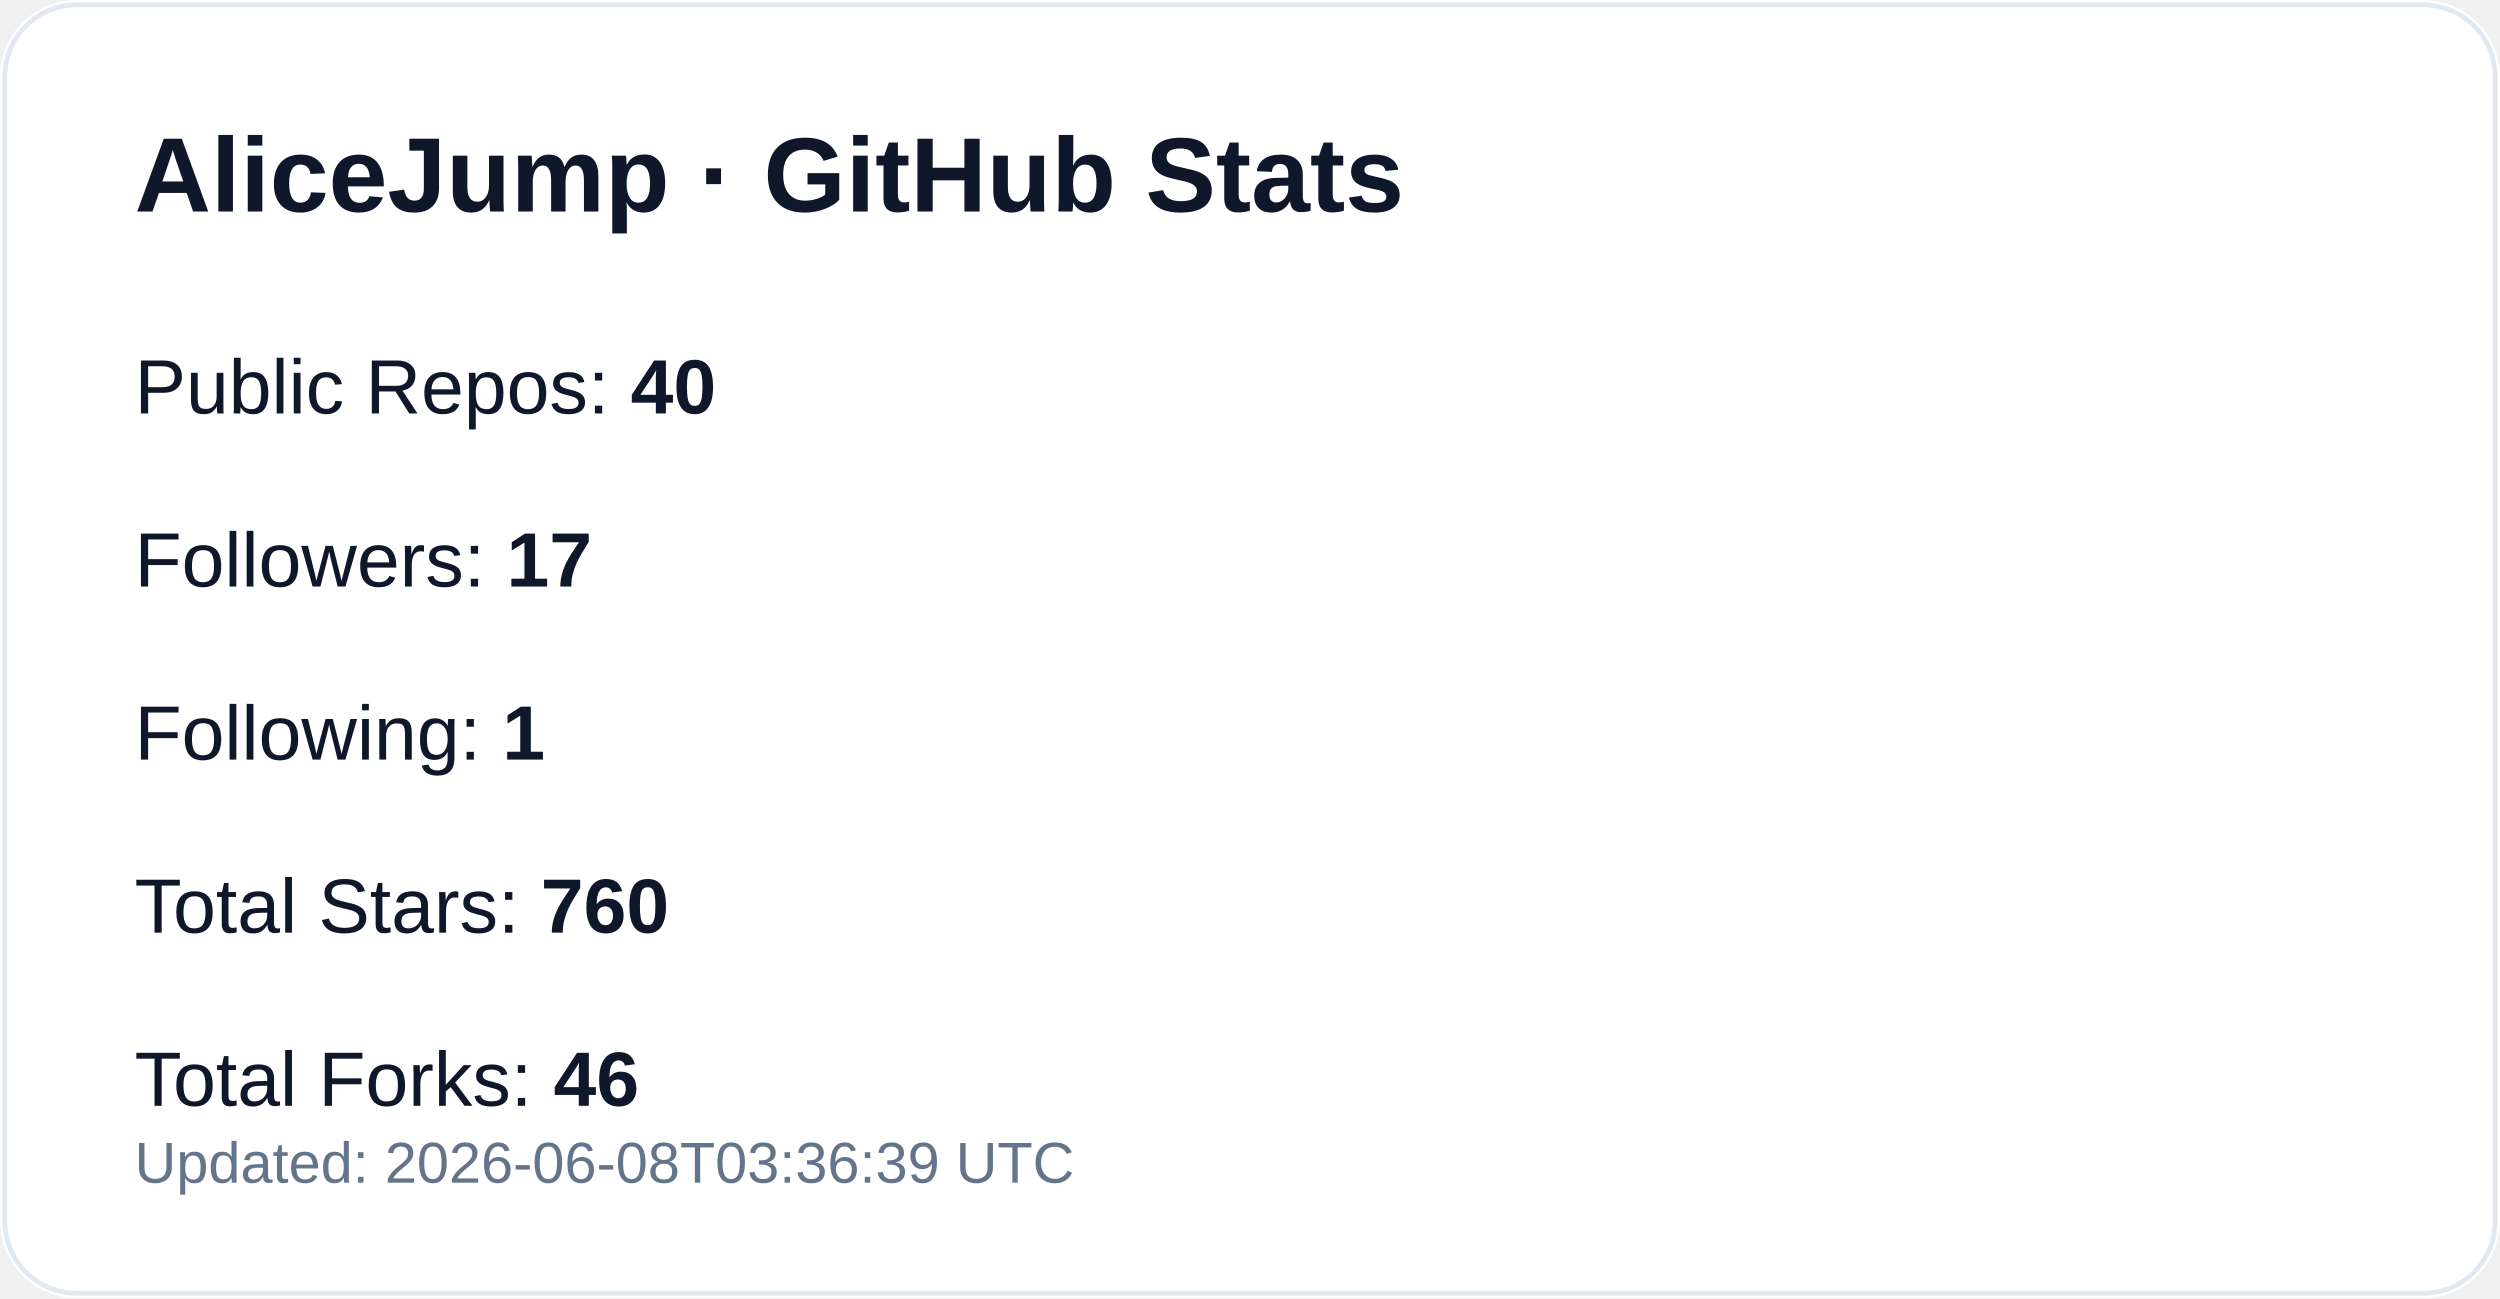
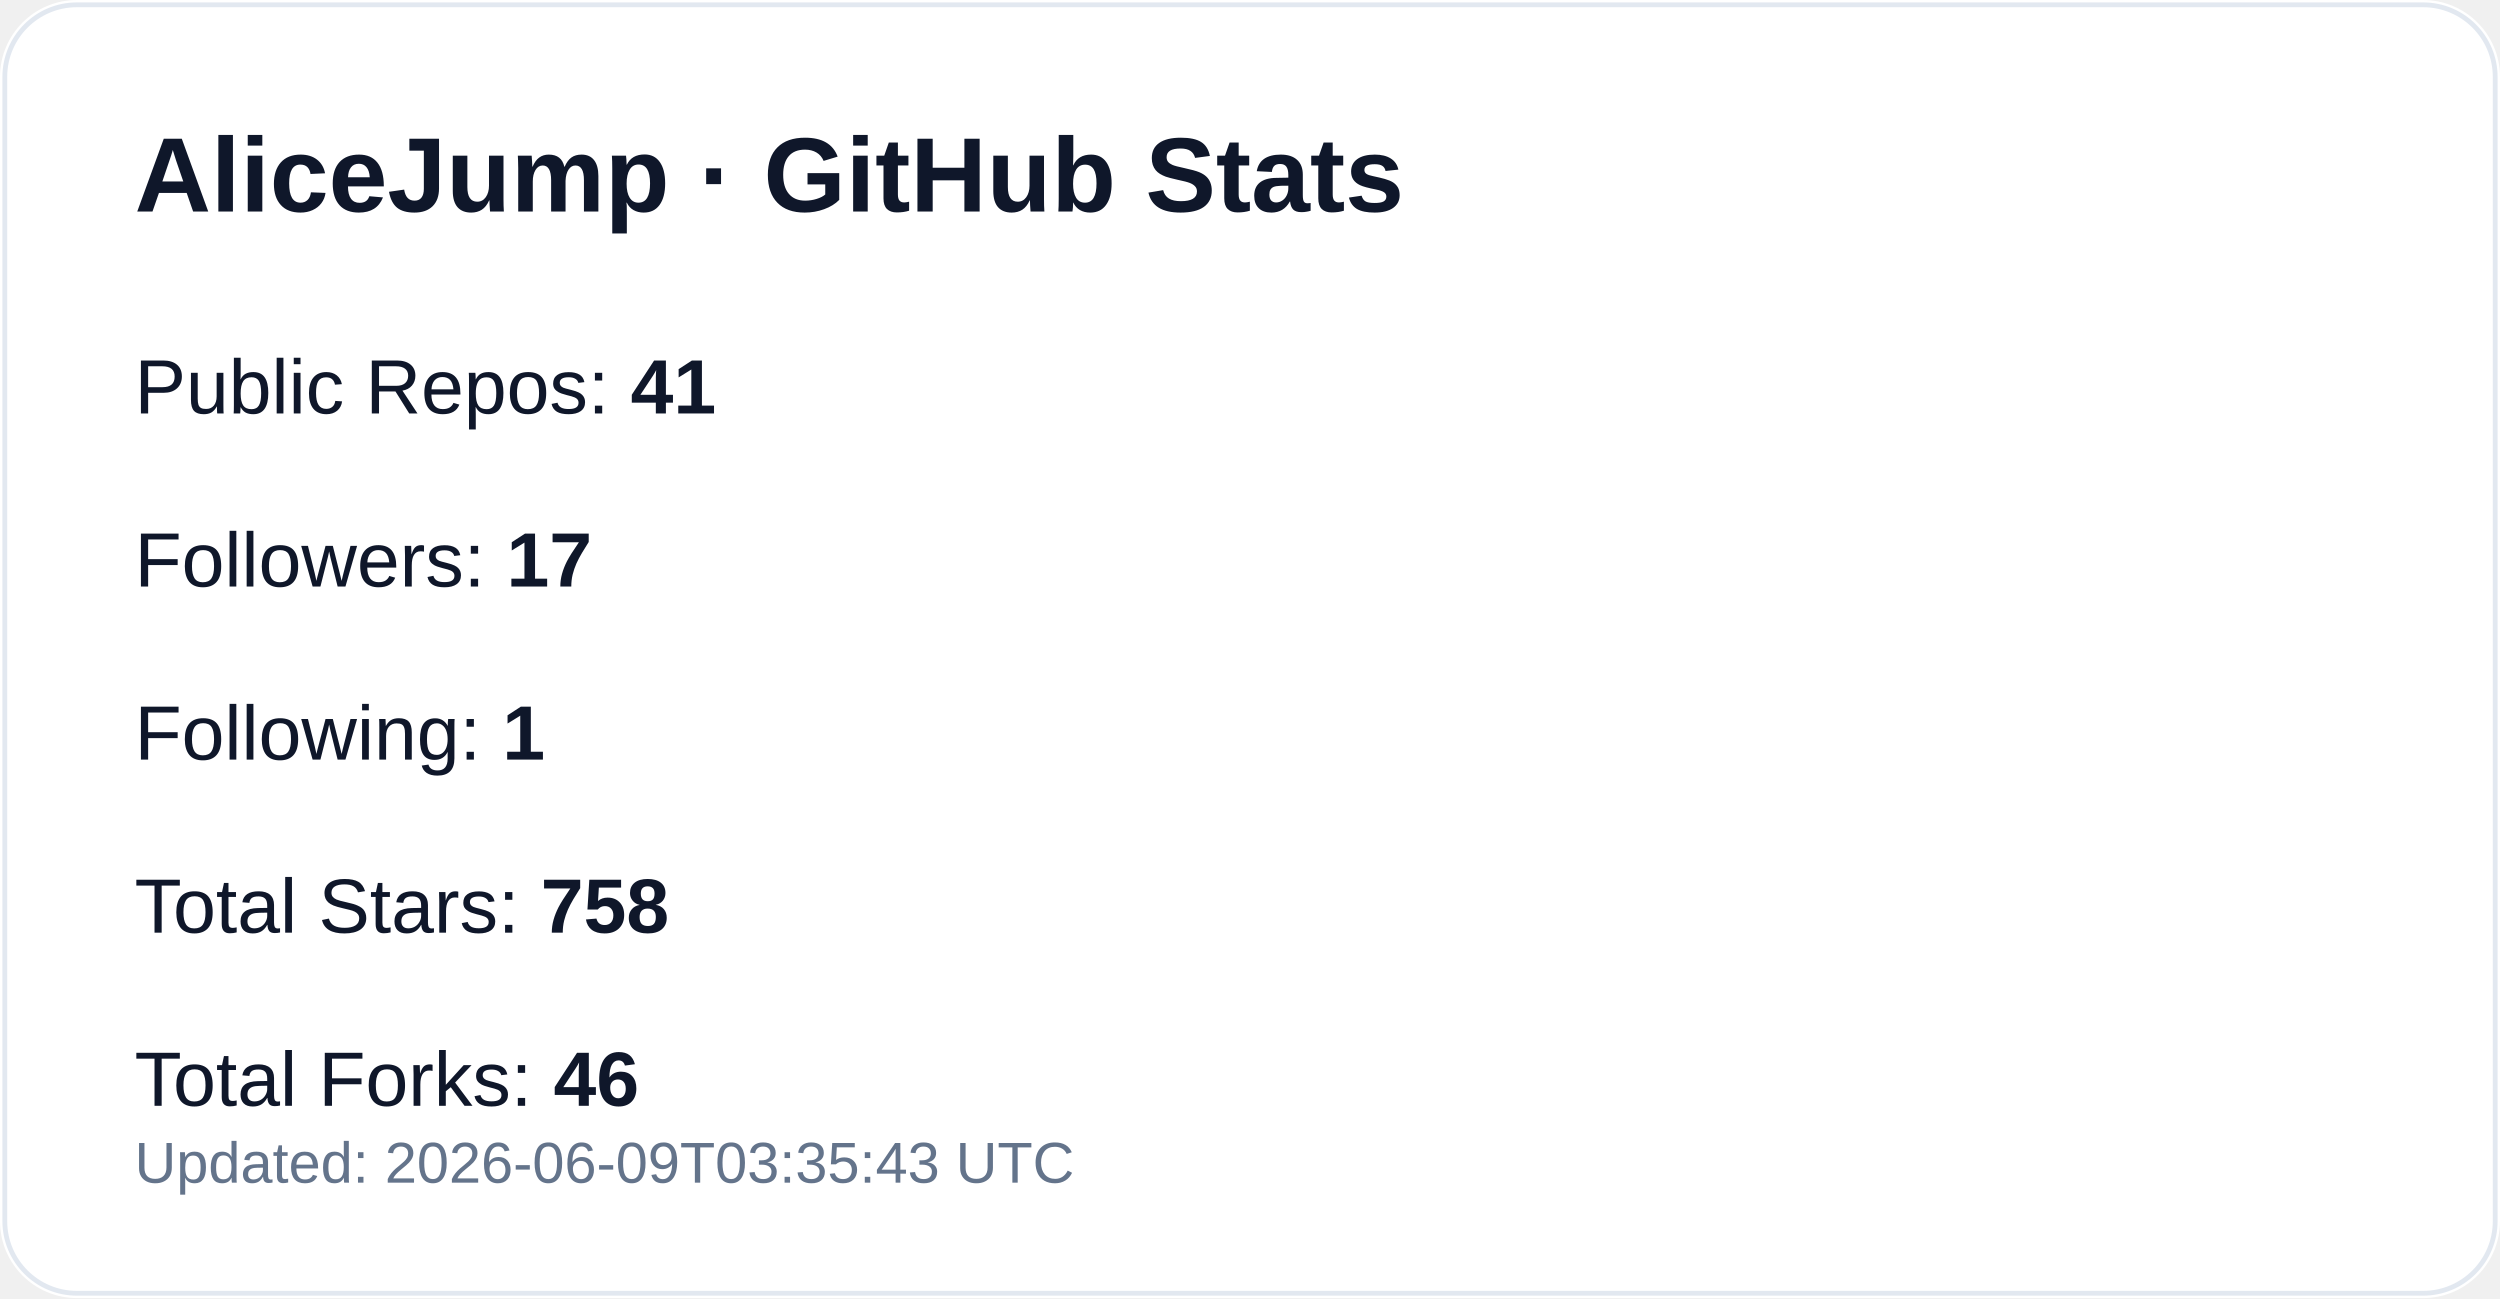
<svg xmlns="http://www.w3.org/2000/svg" width="520" height="270" viewBox="0 0 520 270" role="img" aria-label="GitHub profile stats for AliceJump">
  <rect width="520" height="270" rx="16" fill="#ffffff" />
  <rect x="1" y="1" width="518" height="268" rx="15" fill="none" stroke="#e2e8f0" />
  <text x="28" y="44" fill="#0f172a" font-size="22" font-weight="700" font-family="-apple-system,Segoe UI,Arial,sans-serif">AliceJump · GitHub Stats</text>
-   <text x="28" y="86" fill="#0f172a" font-size="16" font-family="-apple-system,Segoe UI,Arial,sans-serif">Public Repos: <tspan font-weight="700">40</tspan>
+   <text x="28" y="86" fill="#0f172a" font-size="16" font-family="-apple-system,Segoe UI,Arial,sans-serif">Public Repos: <tspan font-weight="700">41</tspan>
  </text>
  <text x="28" y="122" fill="#0f172a" font-size="16" font-family="-apple-system,Segoe UI,Arial,sans-serif">Followers: <tspan font-weight="700">17</tspan>
  </text>
  <text x="28" y="158" fill="#0f172a" font-size="16" font-family="-apple-system,Segoe UI,Arial,sans-serif">Following: <tspan font-weight="700">1</tspan>
  </text>
-   <text x="28" y="194" fill="#0f172a" font-size="16" font-family="-apple-system,Segoe UI,Arial,sans-serif">Total Stars: <tspan font-weight="700">760</tspan>
+   <text x="28" y="194" fill="#0f172a" font-size="16" font-family="-apple-system,Segoe UI,Arial,sans-serif">Total Stars: <tspan font-weight="700">758</tspan>
  </text>
  <text x="28" y="230" fill="#0f172a" font-size="16" font-family="-apple-system,Segoe UI,Arial,sans-serif">Total Forks: <tspan font-weight="700">46</tspan>
  </text>
-   <text x="28" y="246" fill="#64748b" font-size="12" font-family="-apple-system,Segoe UI,Arial,sans-serif">Updated: 2026-06-08T03:36:39 UTC</text>
+   <text x="28" y="246" fill="#64748b" font-size="12" font-family="-apple-system,Segoe UI,Arial,sans-serif">Updated: 2026-06-09T03:35:43 UTC</text>
</svg>
